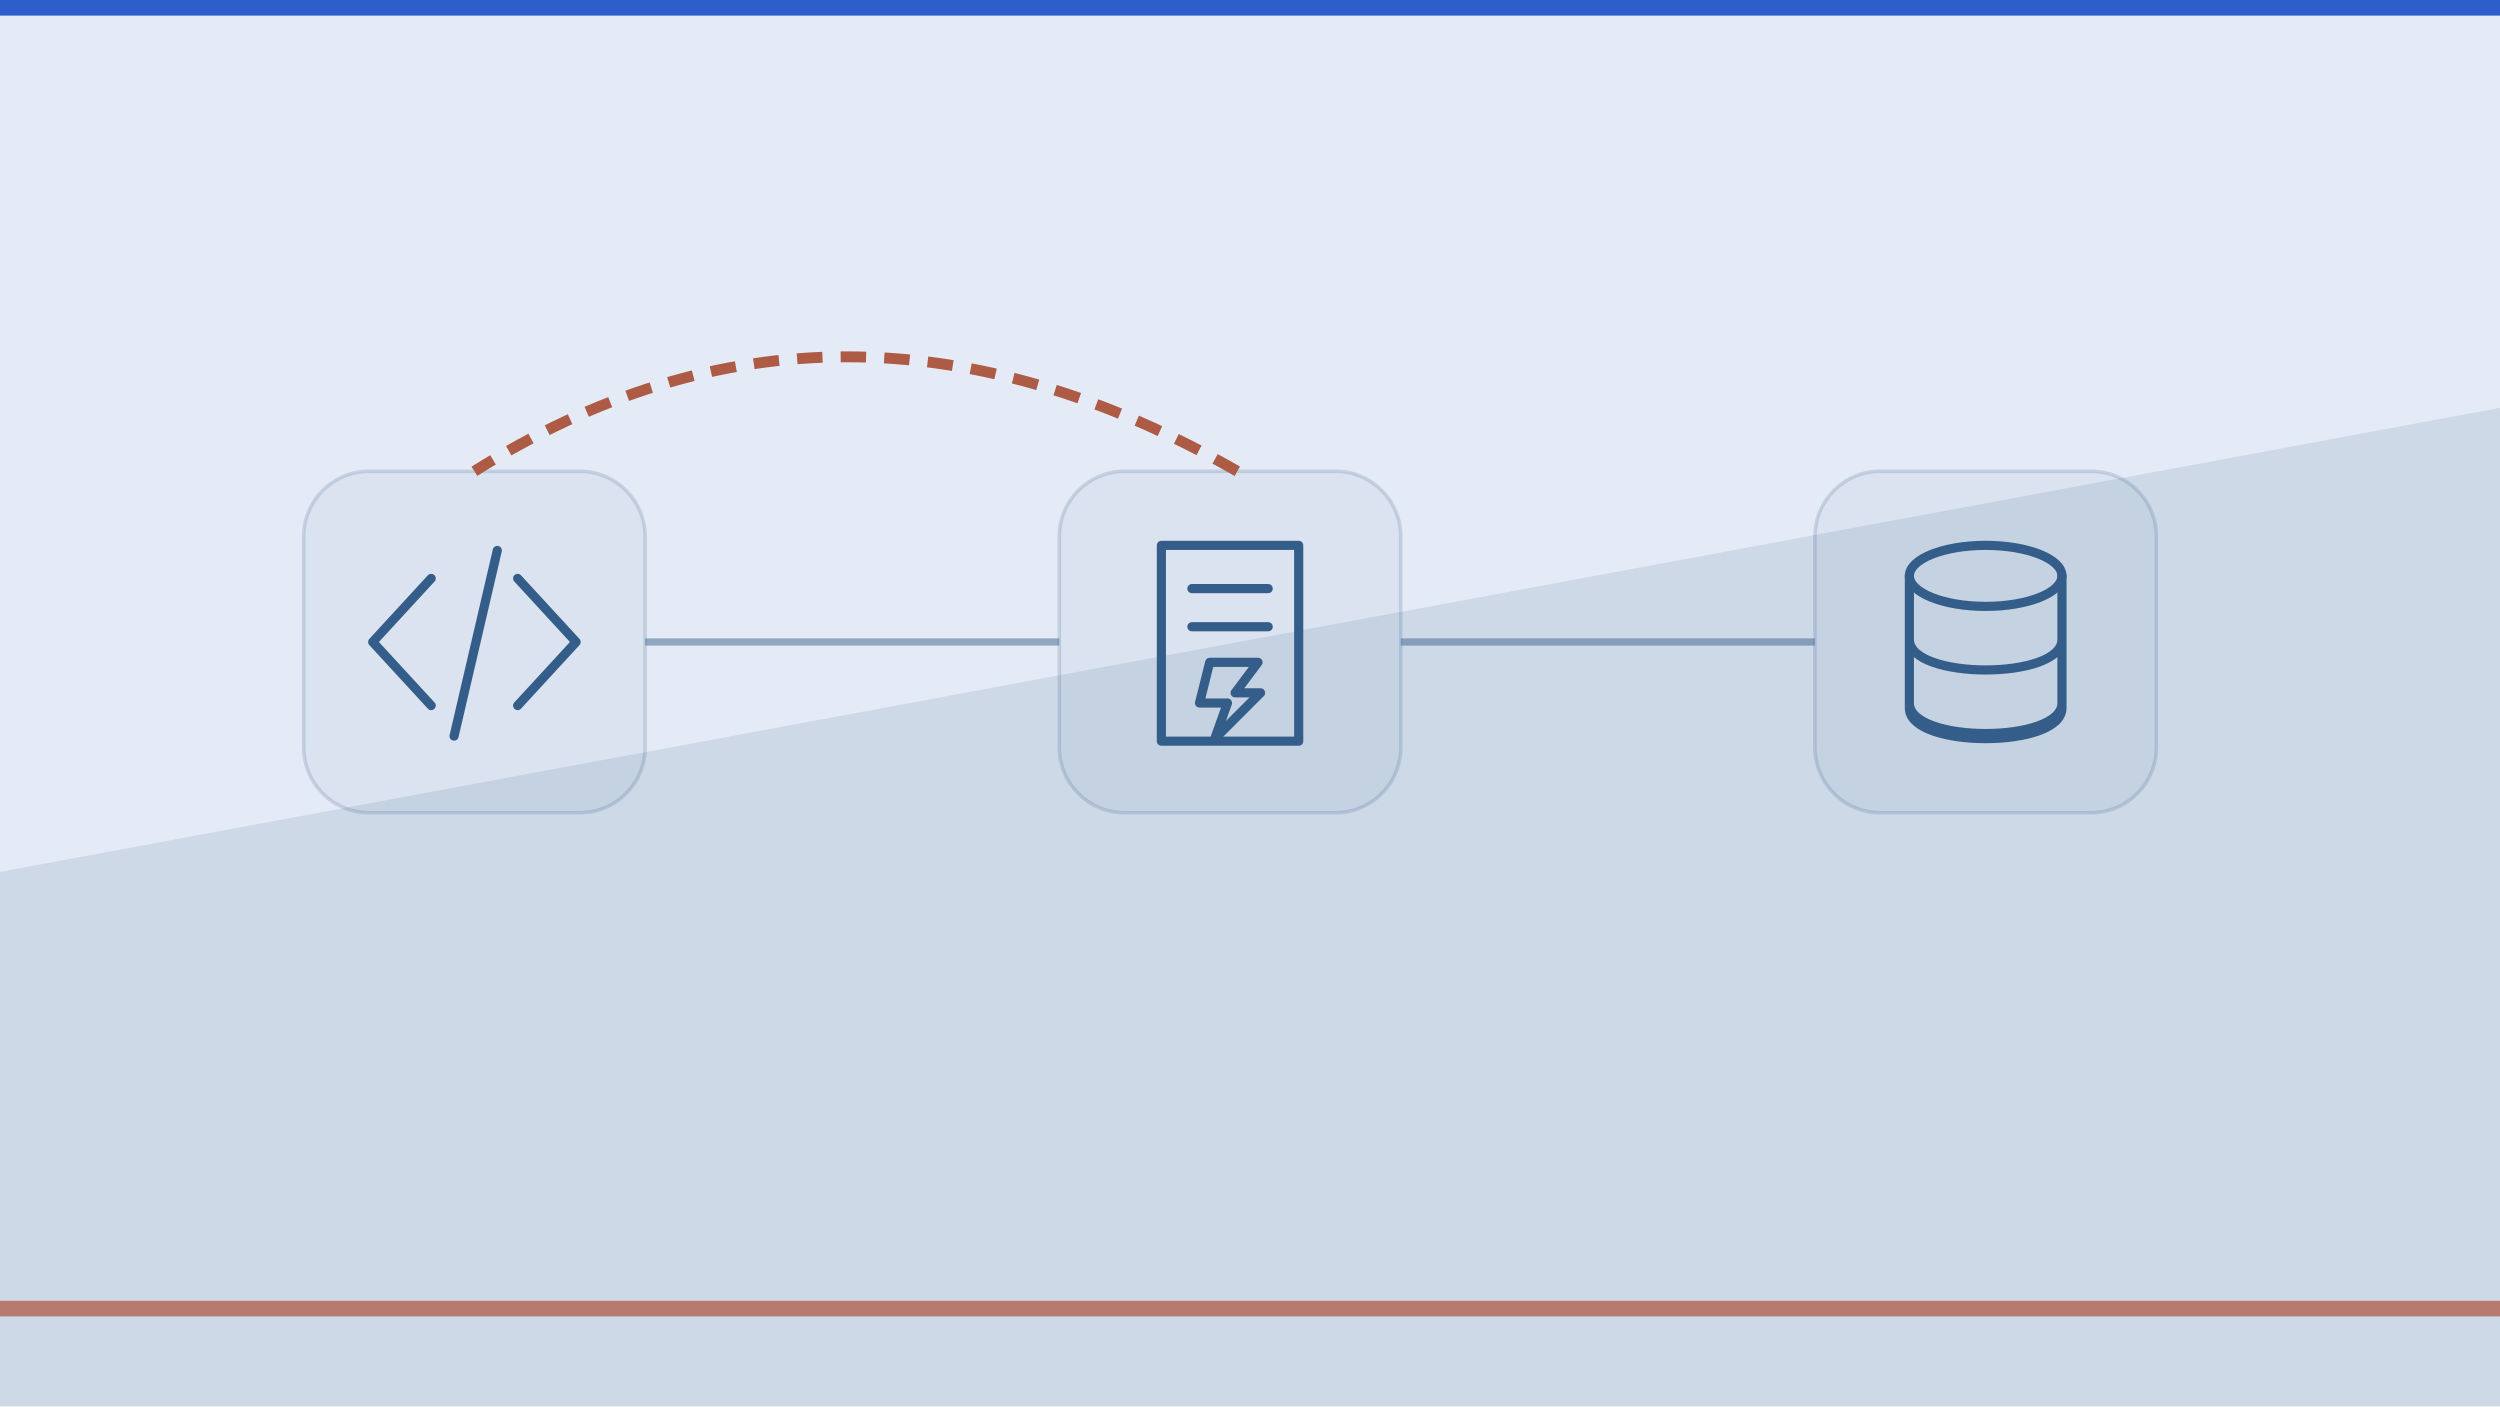
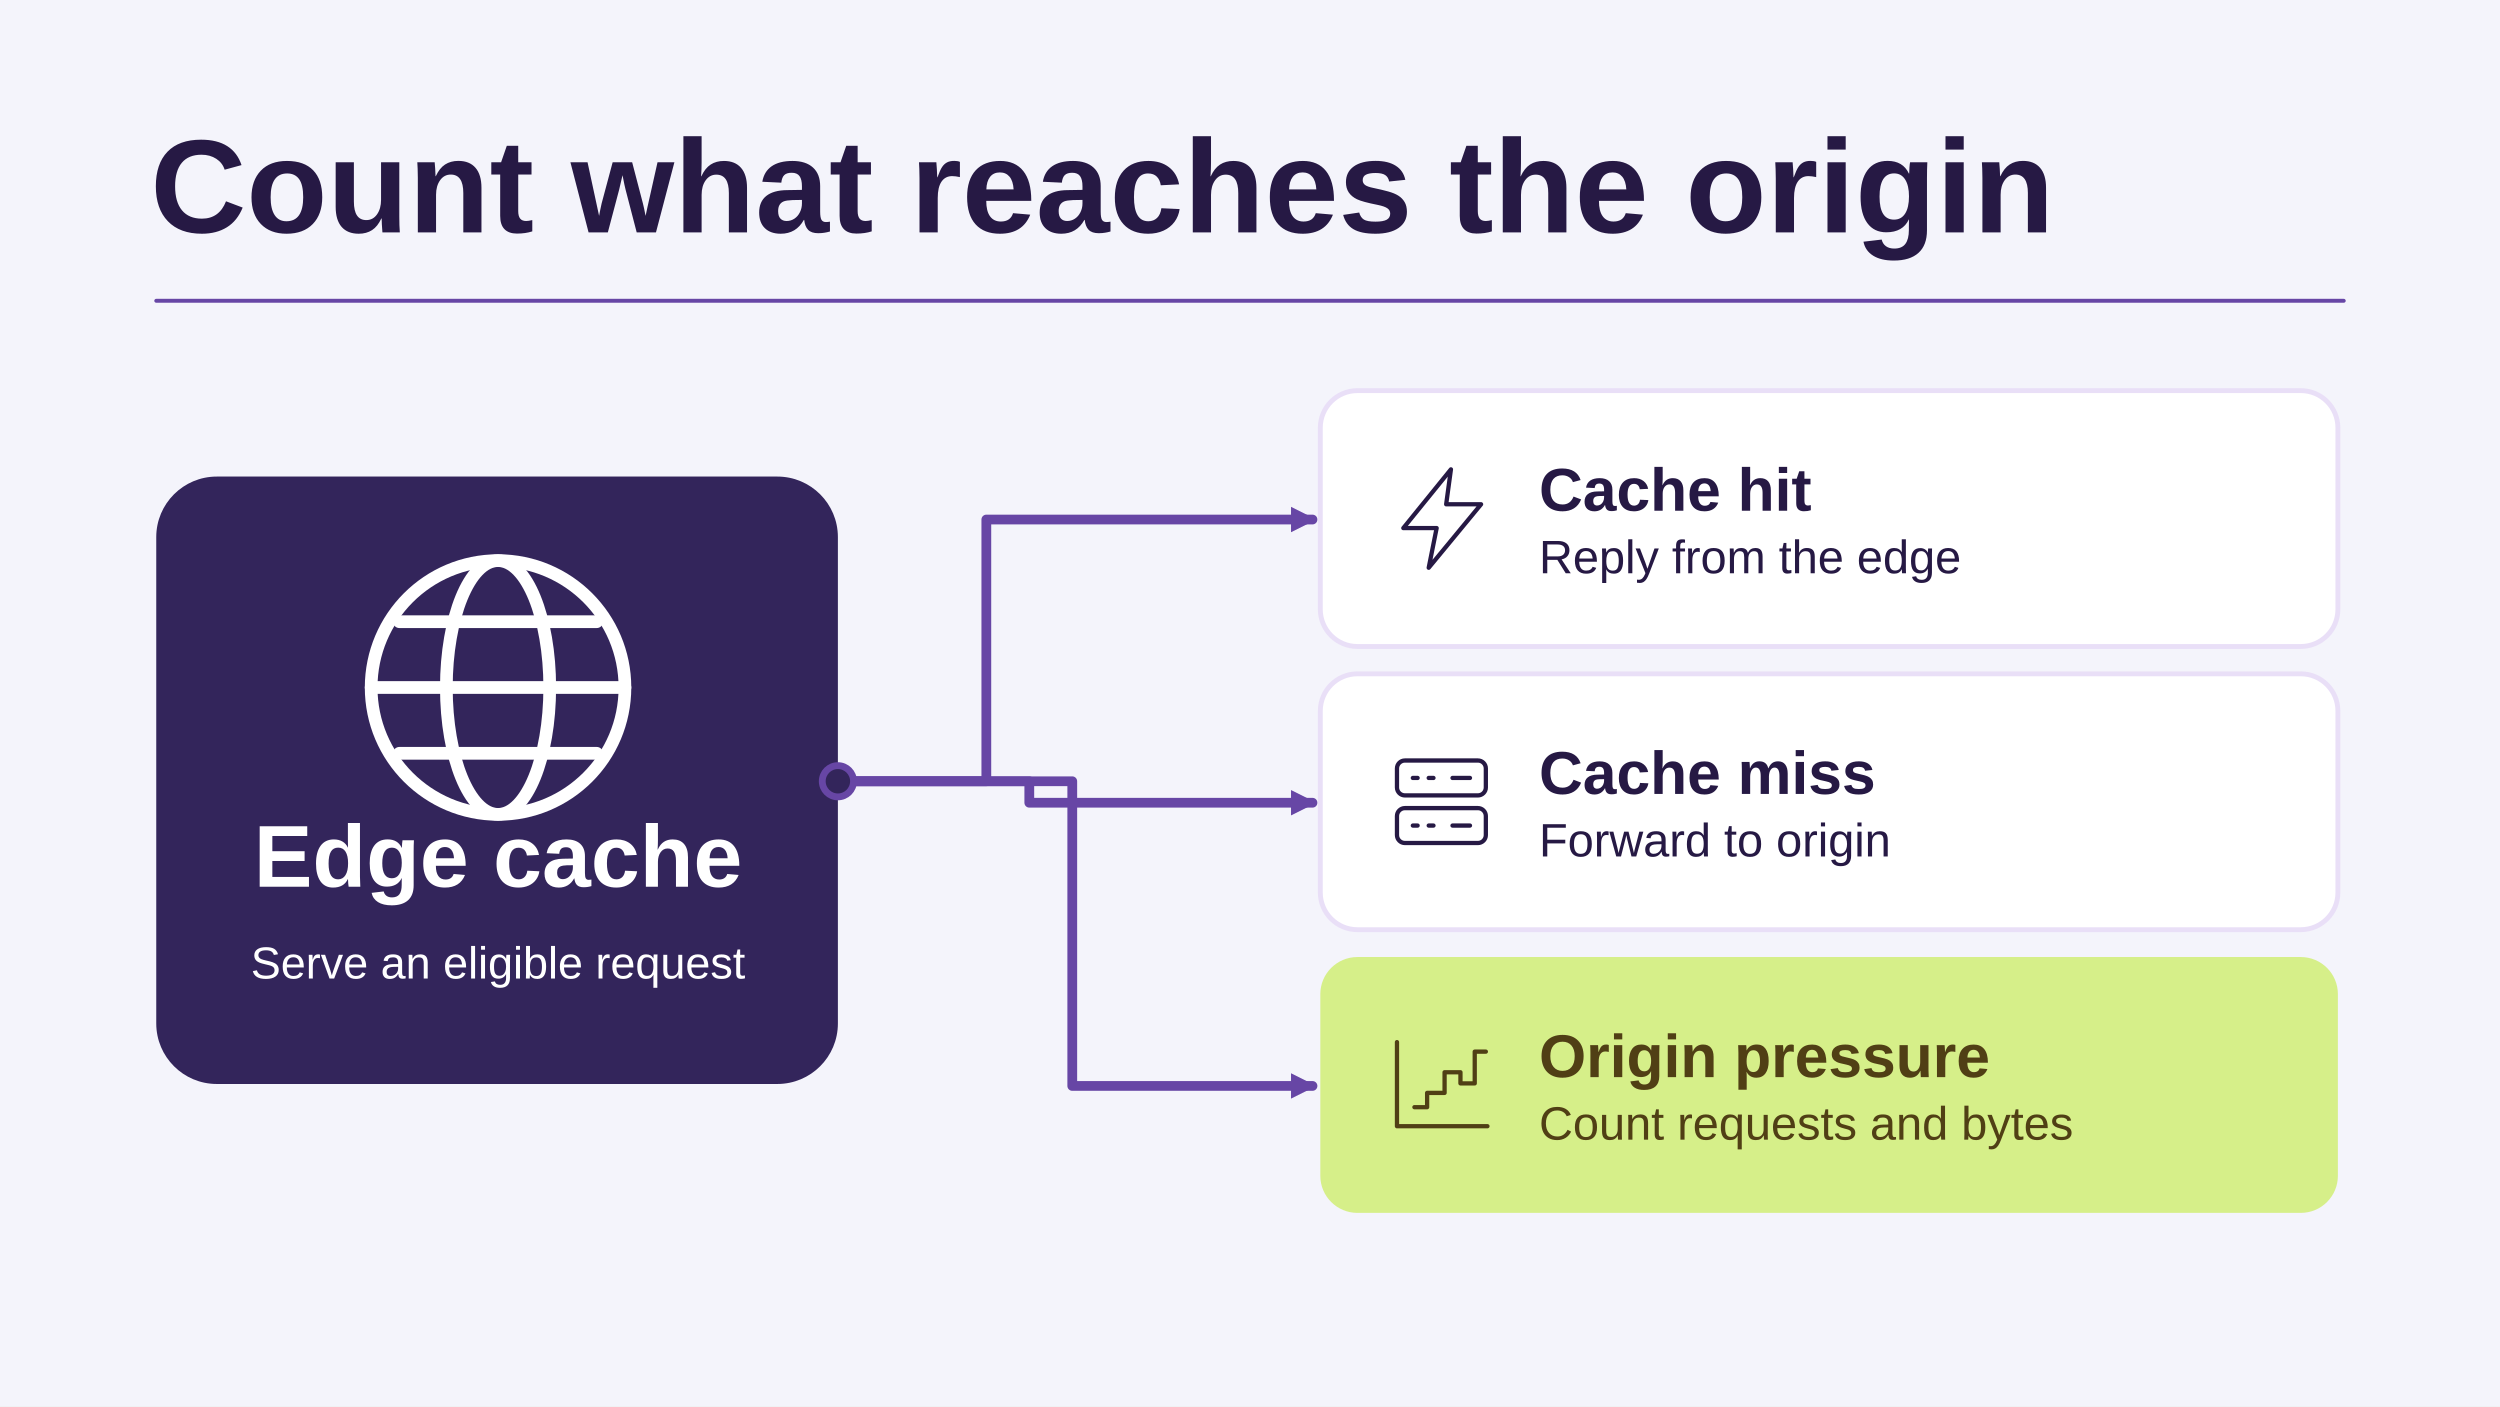
- <svg xmlns="http://www.w3.org/2000/svg" viewBox="0 0 1280 720" width="1280" height="720" role="img" aria-label="Conceptual illustration for CDN Strategy: Choosing the Right Approach for Your Architecture: Cache, Origin, TTL." preserveAspectRatio="xMidYMid meet" data-article-art="cdn-strategy-decision-guide" data-art-scene="cache" data-composition="process-strip">
-   <defs>
-     <clipPath id="cpcover-cdn-strategy-decision-guide">
-       <rect width="1280" height="720" />
-     </clipPath>
-   </defs>
-   <g clip-path="url(#cpcover-cdn-strategy-decision-guide)">
-     <rect width="1280" height="720" fill="#e5ebf6" />
-     <g transform="translate(0 0) scale(2)">
-       <path d="M0 223.2L640 104.4V360H0z" fill="#355d89" opacity=".13" />
-       <path d="M0 335H640" stroke="#ae5b45" stroke-width="4" opacity=".75" />
-       <path d="M0 0h640v4H0z" fill="#1b4fc4" opacity=".9" />
-       <g transform="translate(61 76) scale(0.93)">
-         <rect x="18" y="48" width="94" height="94" rx="18" fill="#355d89" fill-opacity=".055" stroke="#355d89" stroke-opacity=".18" />
-         <g transform="translate(30 60) scale(0.7)">
-           <g fill="none" stroke="#355d89" stroke-width="3.6" stroke-linecap="round" stroke-linejoin="round">
-             <path d="M33 25L10 50l23 25m34-50l23 25-23 25M59 14L42 87" />
-           </g>
-         </g>
-         <rect x="226" y="48" width="94" height="94" rx="18" fill="#355d89" fill-opacity=".055" stroke="#355d89" stroke-opacity=".18" />
-         <g transform="translate(238 60) scale(0.7)">
-           <g fill="none" stroke="#355d89" stroke-width="3.6" stroke-linecap="round" stroke-linejoin="round">
-             <path d="M23 12h54v77H23zM35 29h30m-30 15h30M42 58h19l-9 12h10L44 88l5-14H38z" />
-           </g>
-         </g>
-         <rect x="434" y="48" width="94" height="94" rx="18" fill="#355d89" fill-opacity=".055" stroke="#355d89" stroke-opacity=".18" />
-         <g transform="translate(446 60) scale(0.7)">
-           <g fill="none" stroke="#355d89" stroke-width="3.6" stroke-linecap="round" stroke-linejoin="round">
-             <ellipse cx="50" cy="24" rx="30" ry="12" />
-             <path d="M20 24v52c0 16 60 16 60 0V24 M20 49c0 16 60 16 60 0 M20 74c0 16 60 16 60 0" />
-           </g>
-         </g>
-         <path d="M112 95L226 95" stroke="#355d89" stroke-width="2" opacity=".48" fill="none" />
-         <path d="M320 95L434 95" stroke="#355d89" stroke-width="2" opacity=".48" fill="none" />
-         <path d="M275 48Q165-15 65 48" fill="none" stroke="#ae5b45" stroke-width="3" stroke-dasharray="7 5" />
+ <svg xmlns="http://www.w3.org/2000/svg" data-article-art="cdn-strategy-decision-guide" role="img" aria-label="An edge cache serves eligible hits locally and forwards misses, with separate request and byte totals for the origin." width="1280" height="720" viewBox="0 0 1280 720">
+   <svg width="100%" height="100%" viewBox="0 0 1280 720" preserveAspectRatio="xMidYMid slice" role="img" aria-label="An edge cache serves eligible hits locally and forwards misses, with separate request and byte totals for the origin.">
+     <defs>
+       <marker id="head" markerWidth="13" markerHeight="13" refX="11" refY="6.5" orient="auto" markerUnits="userSpaceOnUse">
+         <path d="M0 0L13 6.5 0 13Z" fill="#6746A5" />
+       </marker>
+     </defs>
+     <rect x="0" y="0" width="1280" height="720" rx="0" fill="#F4F4FB" stroke="none" stroke-width="2.5" />
+     <g font-family="Arial, Helvetica, sans-serif">
+       <text x="77" y="119" text-anchor="start" fill="#261944" font-size="68" font-weight="700">Count what reaches the origin</text>
+       <path d="M80 154H1200" fill="none" stroke="#6746A5" stroke-width="2" stroke-linejoin="round" stroke-linecap="round" />
+       <rect x="80" y="244" width="349" height="311" rx="31" fill="#33255B" stroke="none" stroke-width="2.5" />
+       <g transform="translate(255 352) scale(2.40625)" fill="none" stroke="#FFFFFF" stroke-width="2.7" stroke-linecap="round" stroke-linejoin="round">
+         <circle r="27" />
+         <ellipse rx="11" ry="27" />
+         <path d="M-27 0H27M-21-14h42m-42 28h42" />
      </g>
+       <text x="255" y="454" text-anchor="middle" fill="#FFFFFF" font-size="45" font-weight="700">Edge cache</text>
+       <text x="255" y="501" text-anchor="middle" fill="#FFFFFF" font-size="23" font-weight="400">Serve an eligible request</text>
+       <path d="M429 400H505V266H672" fill="none" stroke="#6746A5" stroke-width="5" stroke-linejoin="round" stroke-linecap="round" marker-end="url(#head)" />
+       <rect x="676" y="200" width="521" height="131" rx="19" fill="#FFFFFF" stroke="#E9DFF7" stroke-width="2.5" />
+       <g transform="translate(738 265.5) scale(0.8125)" fill="none" stroke="#261944" stroke-width="2.7" stroke-linecap="round" stroke-linejoin="round">
+         <path d="M6-31-24 6h21l-5 25L25-9H3Z" />
+       </g>
+       <text x="788" y="261.5" text-anchor="start" fill="#261944" font-size="31" font-weight="700">Cache hit</text>
+       <text x="788" y="293.5" text-anchor="start" fill="#261944" font-size="24" font-weight="400">Reply from the edge</text>
+       <path d="M429 400H527V411H672" fill="none" stroke="#6746A5" stroke-width="5" stroke-linejoin="round" stroke-linecap="round" marker-end="url(#head)" />
+       <rect x="676" y="345" width="521" height="131" rx="19" fill="#FFFFFF" stroke="#E9DFF7" stroke-width="2.5" />
+       <g transform="translate(738 410.5) scale(0.8125)" fill="none" stroke="#261944" stroke-width="2.7" stroke-linecap="round" stroke-linejoin="round">
+         <rect x="-28" y="-26" width="56" height="22" rx="5" />
+         <rect x="-28" y="4" width="56" height="22" rx="5" />
+         <path d="M-18-15h3m7 0h3m-13 30h3m7 0h3m12-30h11m-11 30h11" />
+       </g>
+       <text x="788" y="406.5" text-anchor="start" fill="#261944" font-size="31" font-weight="700">Cache miss</text>
+       <text x="788" y="438.5" text-anchor="start" fill="#261944" font-size="24" font-weight="400">Forward to origin</text>
+       <path d="M429 400H549V556H672" fill="none" stroke="#6746A5" stroke-width="5" stroke-linejoin="round" stroke-linecap="round" marker-end="url(#head)" />
+       <rect x="676" y="490" width="521" height="131" rx="19" fill="#D6EF89" stroke="none" stroke-width="2.5" />
+       <g transform="translate(738 555.5) scale(0.8125)" fill="none" stroke="#503F15" stroke-width="2.7" stroke-linecap="round" stroke-linejoin="round">
+         <path d="M-28-27V26H29M-17 14h8V5h11v-13h10v7h9v-20h7" />
+       </g>
+       <text x="788" y="551.5" text-anchor="start" fill="#503F15" font-size="31" font-weight="700">Origin pressure</text>
+       <text x="788" y="583.5" text-anchor="start" fill="#503F15" font-size="24" font-weight="400">Count requests and bytes</text>
+       <circle cx="429" cy="400" r="8" fill="#33255B" stroke="#6746A5" stroke-width="3.5" />
    </g>
-   </g>
+   </svg>
</svg>
